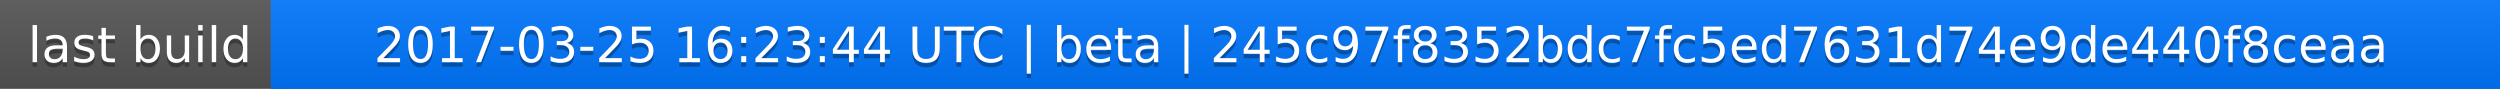
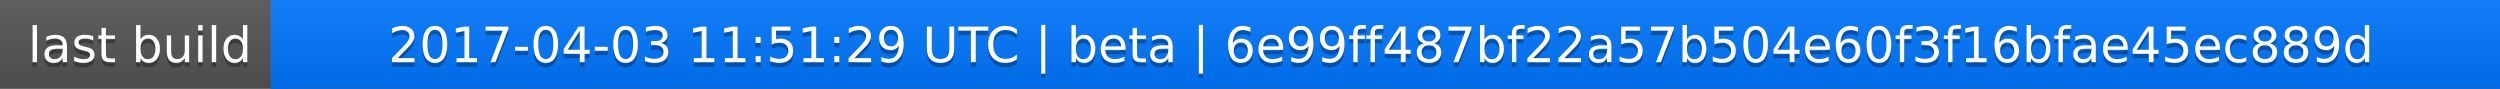
<svg xmlns="http://www.w3.org/2000/svg" width="563" height="20">
  <linearGradient id="a" x2="0" y2="100%">
    <stop offset="0" stop-color="#bbb" stop-opacity=".1" />
    <stop offset="1" stop-opacity=".1" />
  </linearGradient>
  <rect rx="0" width="563" height="20" fill="#555" />
  <rect rx="0" x="61" width="502" height="20" fill="#07f" />
  <path fill="#07f" d="M61 0h4v20h-4z" />
  <rect rx="0" width="563" height="20" fill="url(#a)" />
  <g fill="#fff" text-anchor="middle" font-family="DejaVu Sans,Verdana,Geneva,sans-serif" font-size="11">
    <text x="31.5" y="15" fill="#010101" fill-opacity=".3">last build</text>
    <text x="31.5" y="14">last build</text>
-     <text x="311" y="15" fill="#010101" fill-opacity=".3">2017-03-25 16:23:44 UTC | beta | 245c97f8352bdc7fc5ed7631d74e9de440f8ceaa</text>
-     <text x="311" y="14">2017-03-25 16:23:44 UTC | beta | 245c97f8352bdc7fc5ed7631d74e9de440f8ceaa</text>
+     <text x="311" y="15" fill="#010101" fill-opacity=".3">2017-04-03 11:51:29 UTC | beta | 6e99ff487bf22a57b504e60f3f16bfae45ec889d</text>
+     <text x="311" y="14">2017-04-03 11:51:29 UTC | beta | 6e99ff487bf22a57b504e60f3f16bfae45ec889d</text>
  </g>
</svg>
